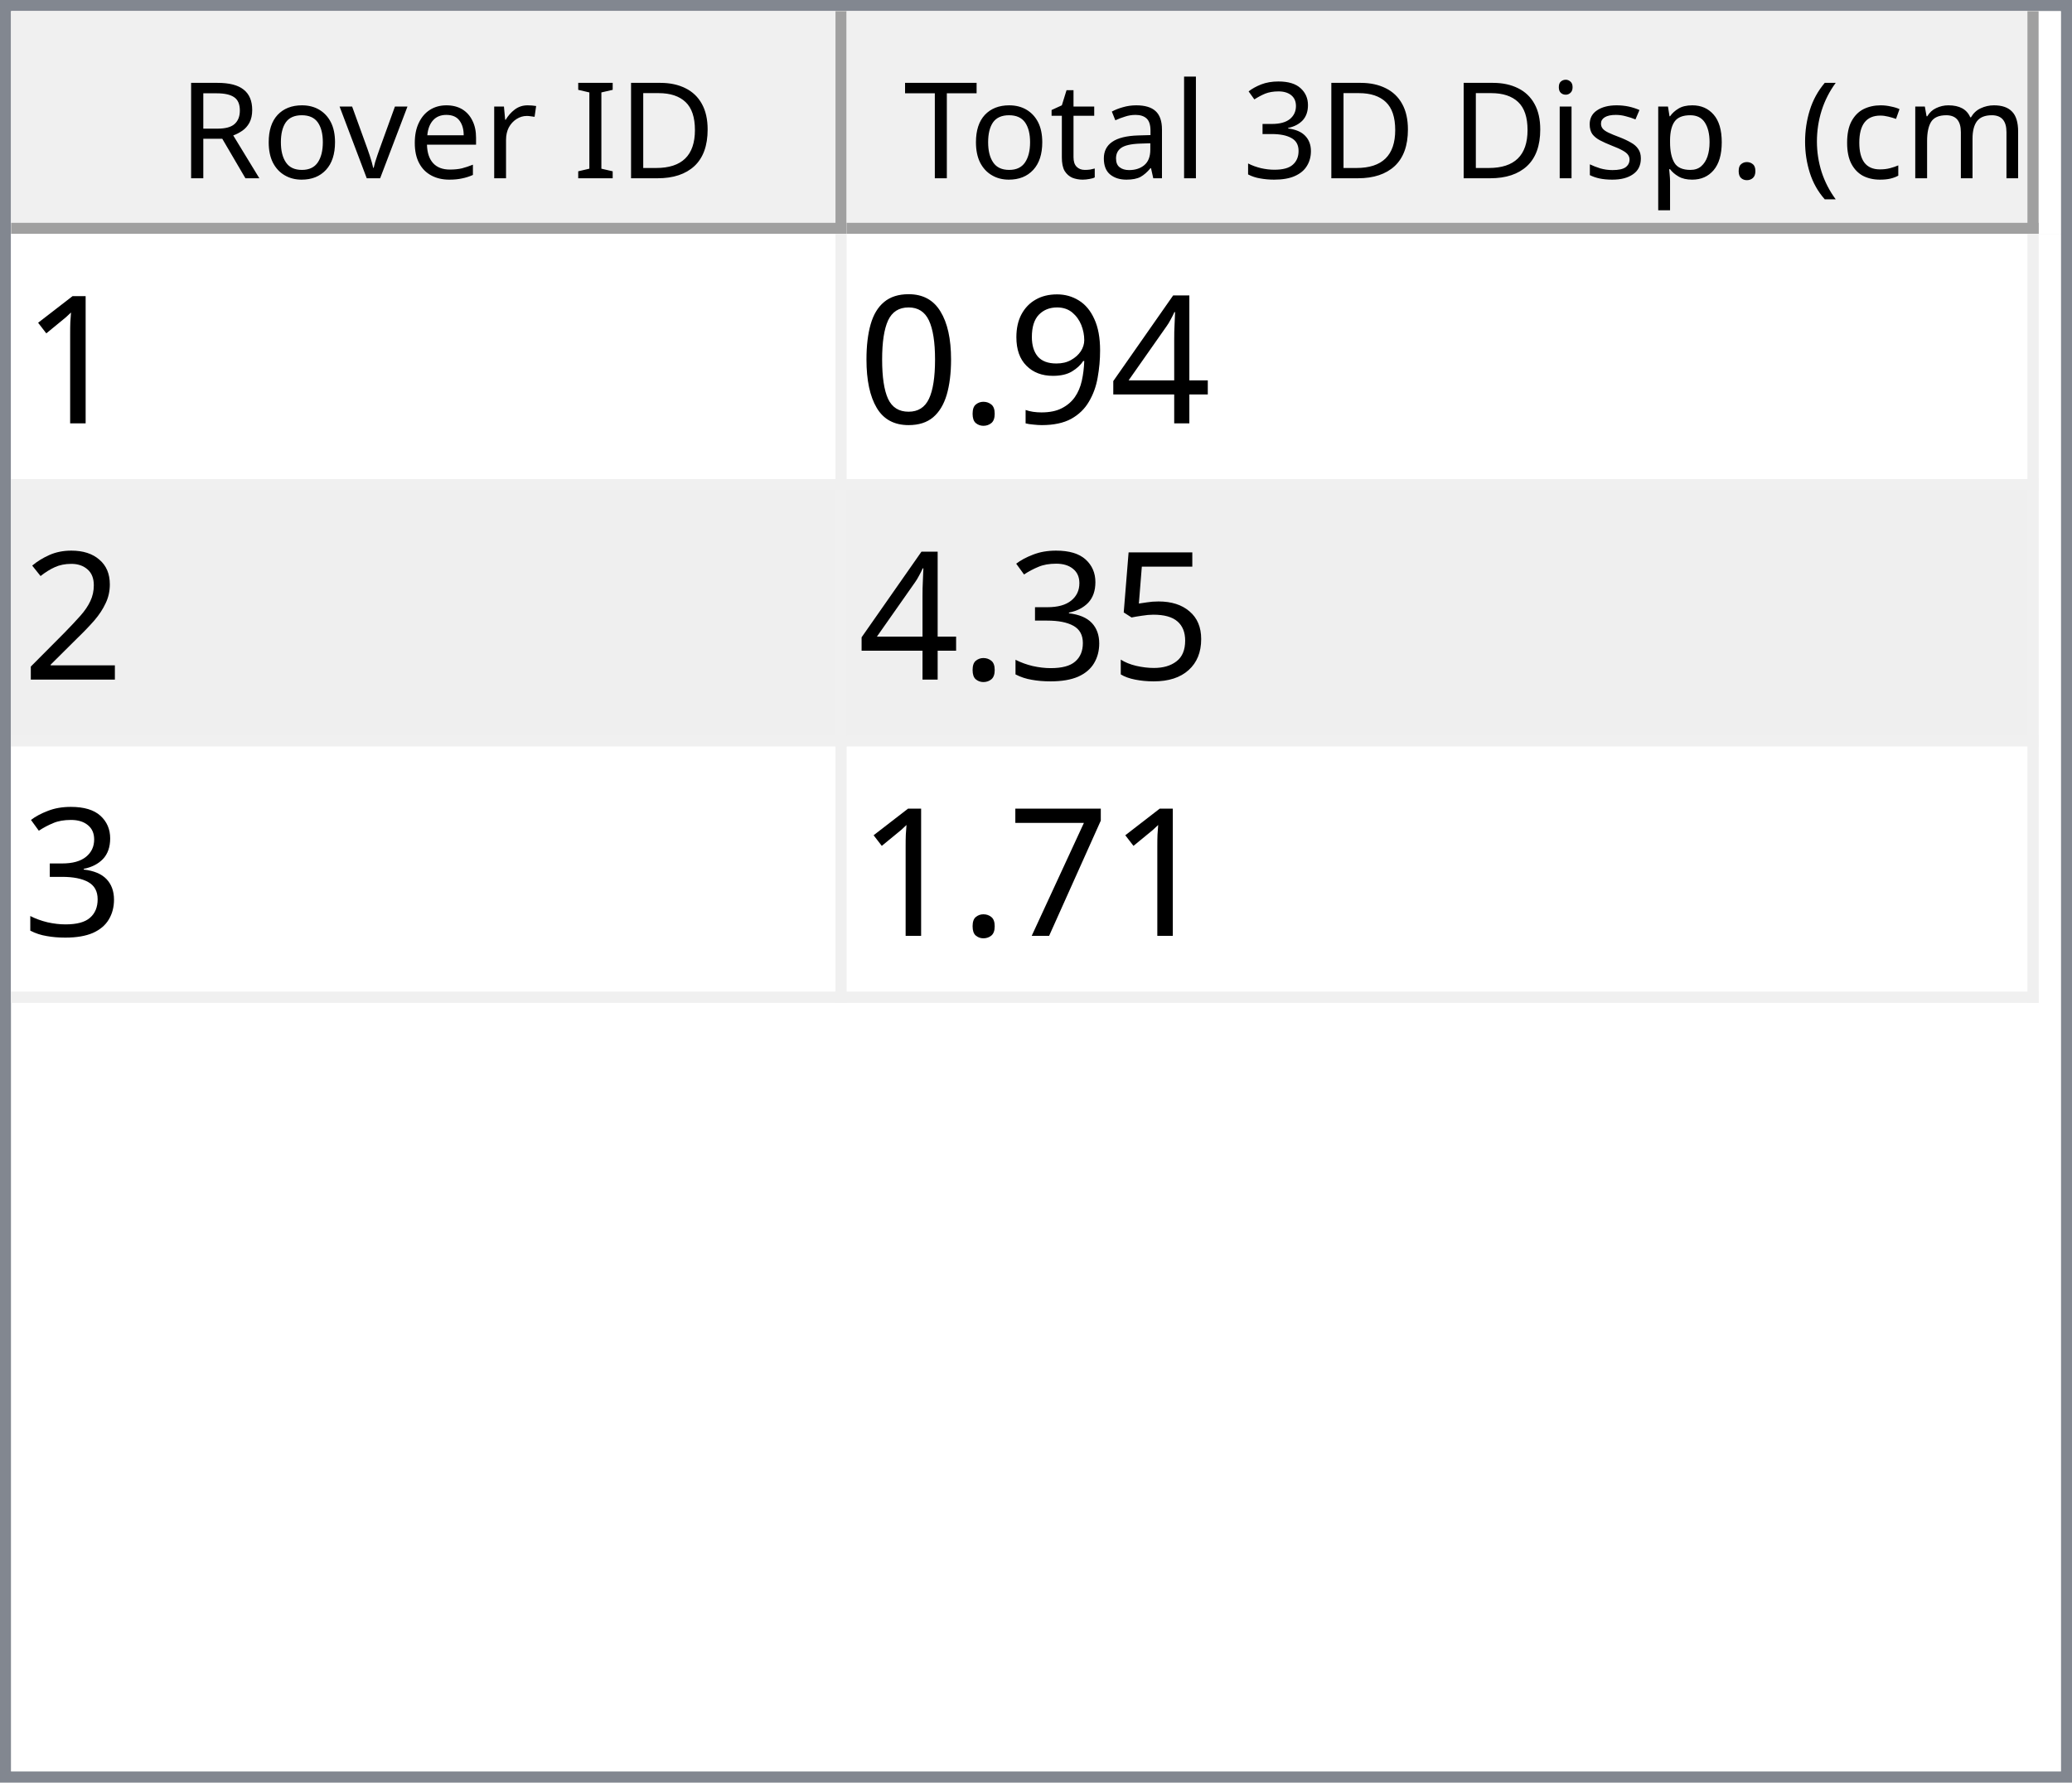
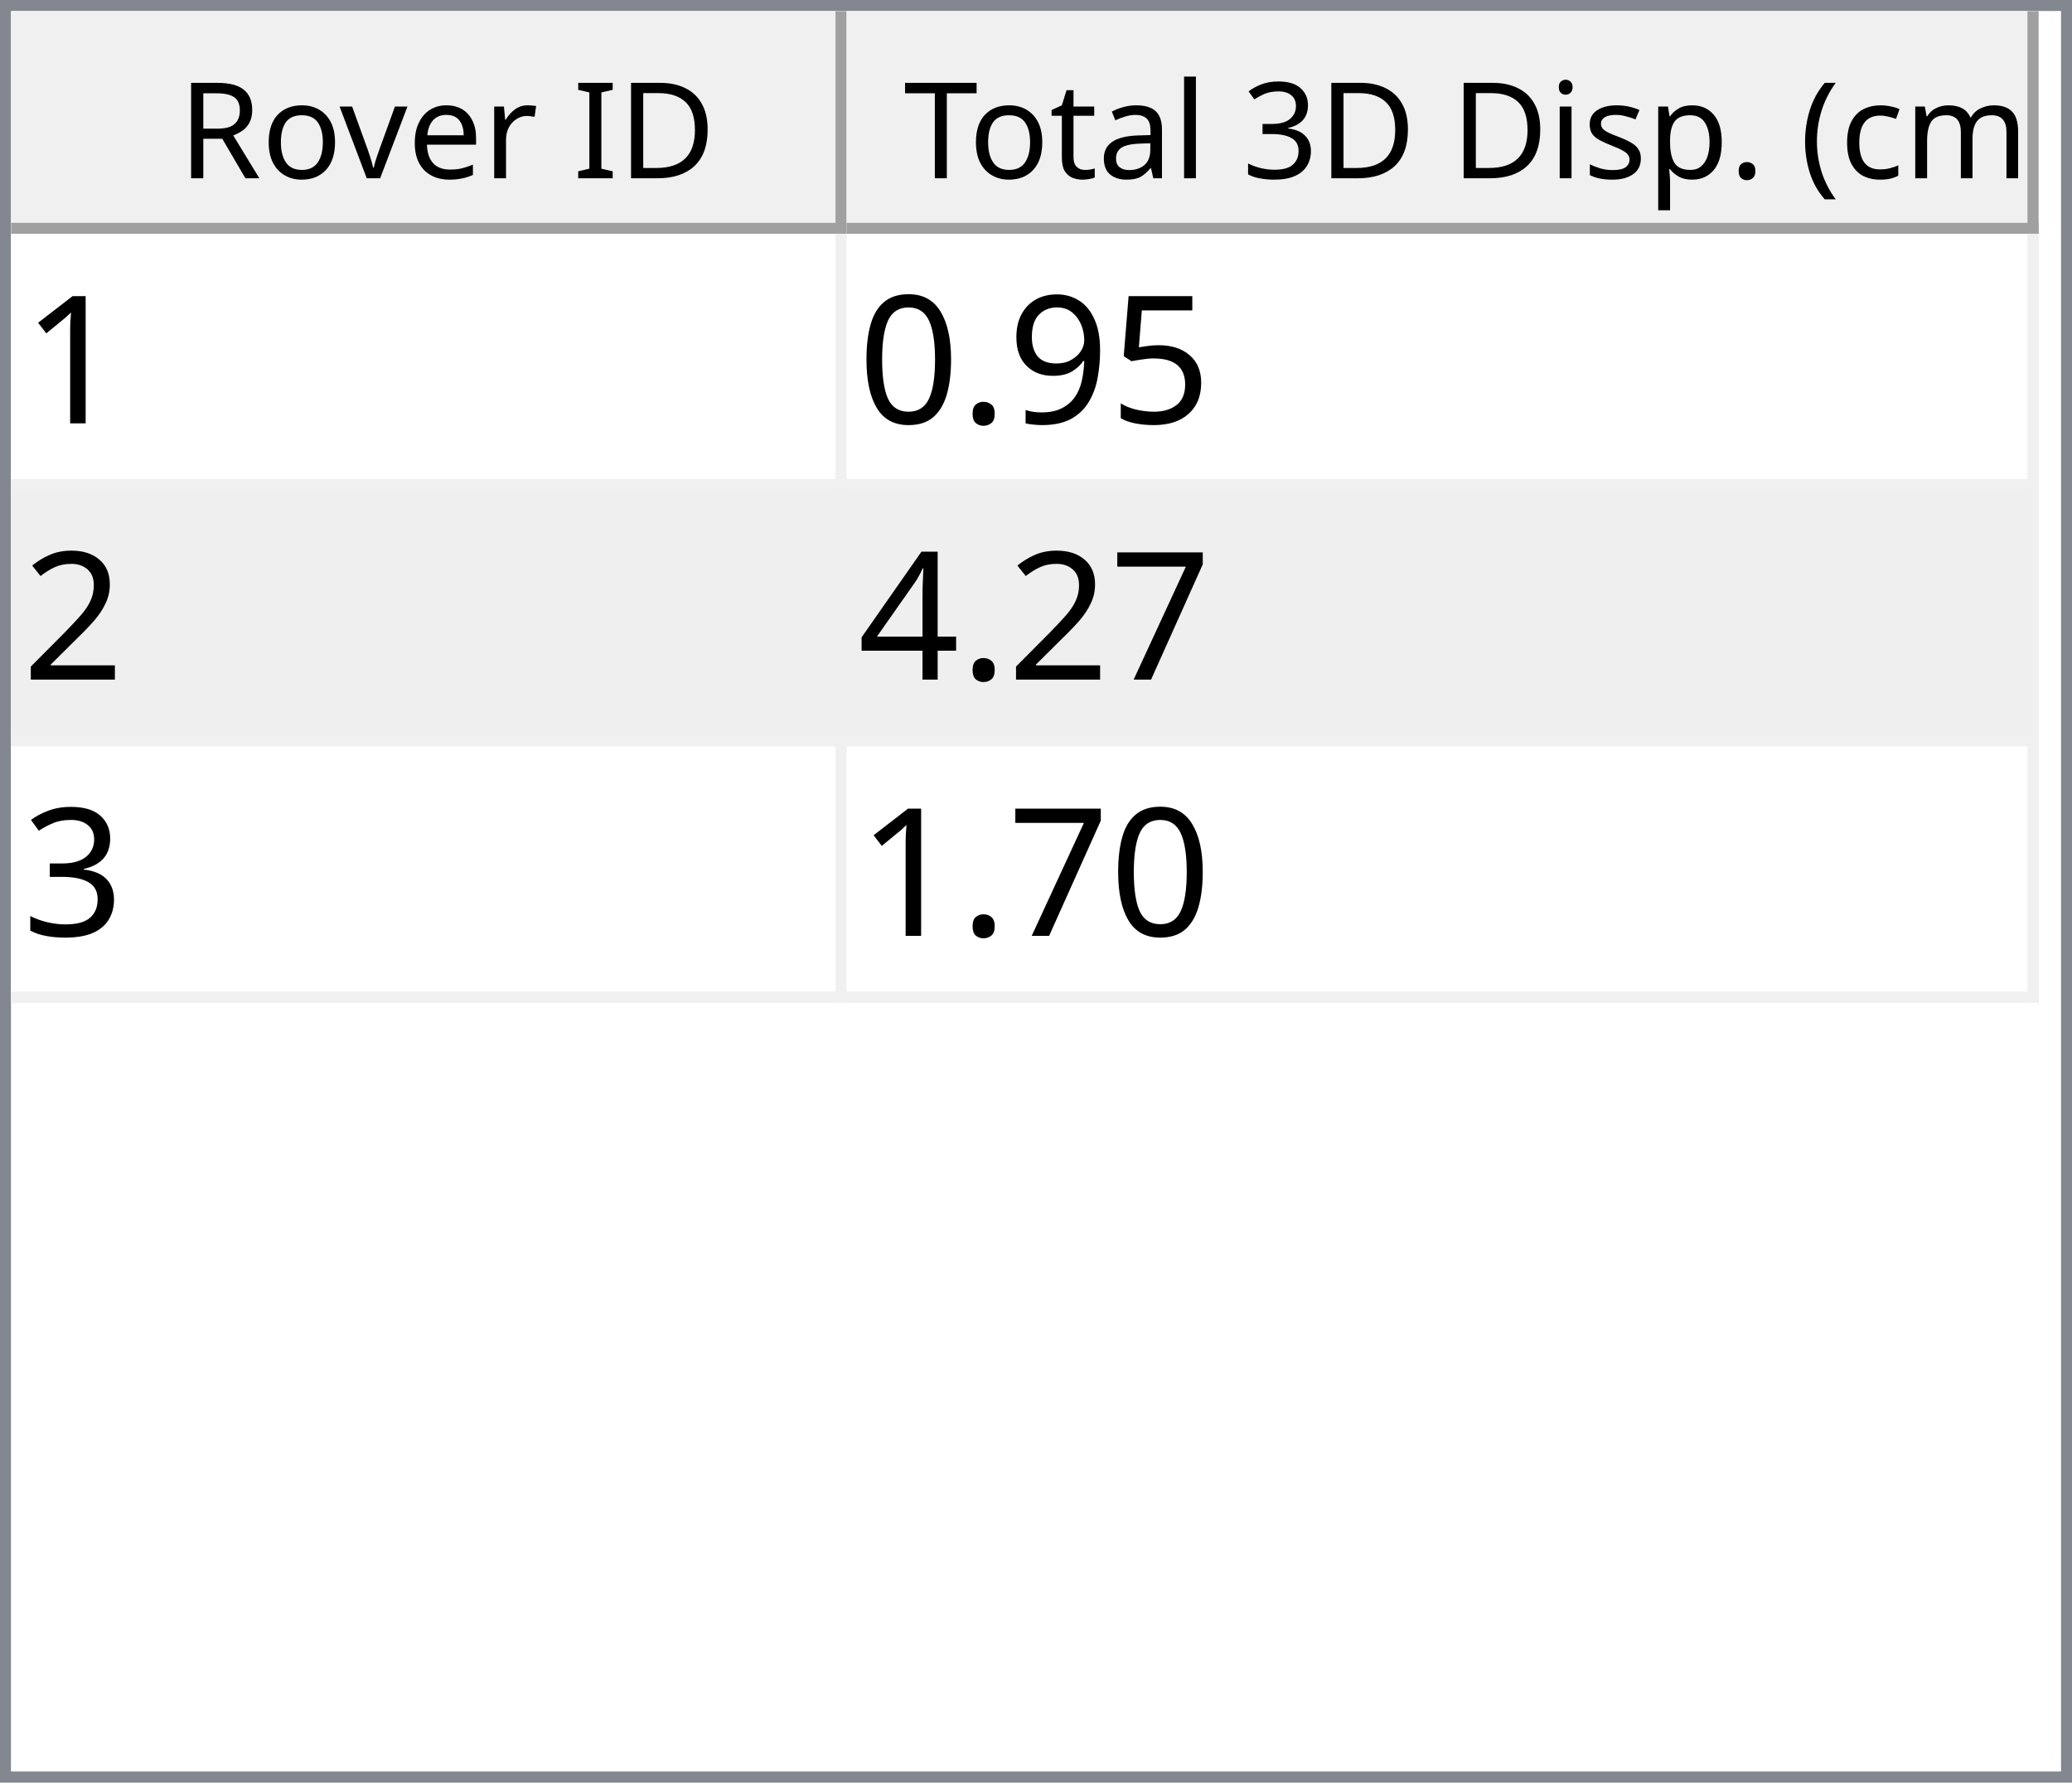
<svg xmlns="http://www.w3.org/2000/svg" style="fill-opacity:1; color-rendering:auto; color-interpolation:auto; text-rendering:auto; stroke:black; stroke-linecap:square; stroke-miterlimit:10; shape-rendering:auto; stroke-opacity:1; fill:black; stroke-dasharray:none; font-weight:normal; stroke-width:1; font-family:'Dialog'; font-style:normal; stroke-linejoin:miter; font-size:12px; stroke-dashoffset:0; image-rendering:auto;" width="186" height="160">
  <defs id="genericDefs" />
  <g>
    <defs id="defs1">
      <clipPath clipPathUnits="userSpaceOnUse" id="clipPath1">
        <path d="M0 0 L186 0 L186 160 L0 160 L0 0 Z" />
      </clipPath>
      <clipPath clipPathUnits="userSpaceOnUse" id="clipPath2">
        <path d="M0 0 L0 160 L186 160 L186 0 Z" />
      </clipPath>
      <clipPath clipPathUnits="userSpaceOnUse" id="clipPath3">
        <path d="M0 0 L0 20 L184 20 L184 0 Z" />
      </clipPath>
      <clipPath clipPathUnits="userSpaceOnUse" id="clipPath4">
        <path d="M0 0 L0 20 L75 20 L75 0 Z" />
      </clipPath>
      <clipPath clipPathUnits="userSpaceOnUse" id="clipPath5">
        <path d="M1 1 L1 19 L74 19 L74 1 Z" />
      </clipPath>
      <clipPath clipPathUnits="userSpaceOnUse" id="clipPath6">
        <path d="M0 0 L0 18 L73 18 L73 0 Z" />
      </clipPath>
      <clipPath clipPathUnits="userSpaceOnUse" id="clipPath7">
        <path d="M-0.5 -0.5 L-0.5 19.5 L74.5 19.5 L74.5 -0.5 Z" />
      </clipPath>
      <clipPath clipPathUnits="userSpaceOnUse" id="clipPath8">
        <path d="M0 0 L0 20 L107 20 L107 0 Z" />
      </clipPath>
      <clipPath clipPathUnits="userSpaceOnUse" id="clipPath9">
        <path d="M1 1 L1 19 L106 19 L106 1 Z" />
      </clipPath>
      <clipPath clipPathUnits="userSpaceOnUse" id="clipPath10">
        <path d="M0 0 L0 18 L105 18 L105 0 Z" />
      </clipPath>
      <clipPath clipPathUnits="userSpaceOnUse" id="clipPath11">
        <path d="M-0.5 -0.5 L-0.5 19.5 L106.5 19.5 L106.5 -0.5 Z" />
      </clipPath>
      <clipPath clipPathUnits="userSpaceOnUse" id="clipPath12">
        <path d="M0 0 L0 138 L184 138 L184 0 Z" />
      </clipPath>
      <clipPath clipPathUnits="userSpaceOnUse" id="clipPath13">
        <path d="M0 0 L0 69 L182 69 L182 0 Z" />
      </clipPath>
      <clipPath clipPathUnits="userSpaceOnUse" id="clipPath14">
        <path d="M-0.5 -0.5 L-0.5 68.5 L181.5 68.5 L181.5 -0.5 Z" />
      </clipPath>
      <clipPath clipPathUnits="userSpaceOnUse" id="clipPath15">
        <path d="M0 0 L0 22 L74 22 L74 0 Z" />
      </clipPath>
      <clipPath clipPathUnits="userSpaceOnUse" id="clipPath16">
        <path d="M0 0 L0 22 L106 22 L106 0 Z" />
      </clipPath>
      <font horiz-adv-x="64.551" id="font1">
        <font-face ascent="107.91" descent="25.098" units-per-em="100" style="font-style:normal; font-family:Segoe UI; font-weight:normal;" />
        <missing-glyph horiz-adv-x="64.551" d="M8.109 0 L8.109 68.266 L56.453 68.266 L56.453 0 L8.109 0 ZM15.328 7.234 L49.219 7.234 L49.219 61.031 L15.328 61.031 L15.328 7.234 Z" />
        <glyph unicode="D" horiz-adv-x="70.117" d="M9.188 0 L9.188 70.016 L28.516 70.016 Q65.531 70.016 65.531 35.891 Q65.531 19.672 55.25 9.836 Q44.969 0 27.734 0 L9.188 0 ZM17.391 62.594 L17.391 7.422 L27.828 7.422 Q41.609 7.422 49.273 14.797 Q56.938 22.172 56.938 35.688 Q56.938 62.594 28.328 62.594 L17.391 62.594 Z" />
        <glyph unicode="I" horiz-adv-x="26.611" d="M17.391 0 L9.188 0 L9.188 70.016 L17.391 70.016 L17.391 0 Z" />
        <glyph unicode=" " horiz-adv-x="27.393" d="" />
        <glyph unicode="r" horiz-adv-x="34.766" d="M34.188 41.891 Q32.078 43.5 28.125 43.5 Q23 43.5 19.555 38.672 Q16.109 33.844 16.109 25.484 L16.109 0 L8.109 0 L8.109 50 L16.109 50 L16.109 39.703 L16.312 39.703 Q18.016 44.969 21.531 47.922 Q25.047 50.875 29.391 50.875 Q32.516 50.875 34.188 50.203 L34.188 41.891 Z" />
        <glyph unicode="e" horiz-adv-x="52.295" d="M48.297 23 L12.984 23 Q13.188 14.656 17.484 10.109 Q21.781 5.562 29.297 5.562 Q37.75 5.562 44.828 11.141 L44.828 3.609 Q38.234 -1.172 27.391 -1.172 Q16.797 -1.172 10.742 5.641 Q4.688 12.453 4.688 24.812 Q4.688 36.469 11.305 43.82 Q17.922 51.172 27.734 51.172 Q37.547 51.172 42.922 44.828 Q48.297 38.484 48.297 27.203 L48.297 23 ZM40.094 29.781 Q40.047 36.719 36.75 40.578 Q33.453 44.438 27.594 44.438 Q21.922 44.438 17.969 40.383 Q14.016 36.328 13.094 29.781 L40.094 29.781 Z" />
        <glyph unicode="v" horiz-adv-x="47.9" d="M47.406 50 L27.484 0 L19.625 0 L0.688 50 L9.469 50 L22.172 13.672 Q23.578 9.672 23.922 6.688 L24.125 6.688 Q24.609 10.453 25.688 13.484 L38.969 50 L47.406 50 Z" />
        <glyph unicode="o" horiz-adv-x="58.594" d="M29 -1.172 Q17.922 -1.172 11.305 5.836 Q4.688 12.844 4.688 24.422 Q4.688 37.016 11.57 44.094 Q18.453 51.172 30.172 51.172 Q41.359 51.172 47.633 44.289 Q53.906 37.406 53.906 25.203 Q53.906 13.234 47.141 6.031 Q40.375 -1.172 29 -1.172 ZM29.594 44.438 Q21.875 44.438 17.383 39.188 Q12.891 33.938 12.891 24.703 Q12.891 15.828 17.43 10.695 Q21.969 5.562 29.594 5.562 Q37.359 5.562 41.531 10.594 Q45.703 15.625 45.703 24.906 Q45.703 34.281 41.531 39.359 Q37.359 44.438 29.594 44.438 Z" />
        <glyph unicode="R" horiz-adv-x="59.814" d="M59.375 0 L49.609 0 L37.891 19.625 Q36.281 22.359 34.766 24.289 Q33.25 26.219 31.664 27.438 Q30.078 28.656 28.25 29.219 Q26.422 29.781 24.125 29.781 L17.391 29.781 L17.391 0 L9.188 0 L9.188 70.016 L30.078 70.016 Q34.672 70.016 38.555 68.867 Q42.438 67.719 45.289 65.375 Q48.141 63.031 49.758 59.547 Q51.375 56.062 51.375 51.375 Q51.375 47.703 50.273 44.656 Q49.172 41.609 47.148 39.211 Q45.125 36.812 42.266 35.133 Q39.406 33.453 35.844 32.516 L35.844 32.328 Q37.594 31.547 38.891 30.547 Q40.188 29.547 41.359 28.18 Q42.531 26.812 43.68 25.078 Q44.828 23.344 46.234 21.047 L59.375 0 ZM17.391 62.594 L17.391 37.203 L28.516 37.203 Q31.594 37.203 34.203 38.133 Q36.812 39.062 38.719 40.797 Q40.625 42.531 41.703 45.047 Q42.781 47.562 42.781 50.688 Q42.781 56.297 39.141 59.445 Q35.5 62.594 28.609 62.594 L17.391 62.594 Z" />
        <glyph unicode=")" horiz-adv-x="30.176" d="M8.297 -15.922 L1.172 -15.922 Q16.406 2.344 16.406 26.812 Q16.406 51.469 1.078 70.016 L8.297 70.016 Q23.531 52.156 23.531 26.703 Q23.531 1.375 8.297 -15.922 Z" />
        <glyph unicode="m" horiz-adv-x="86.133" d="M79.109 0 L71.094 0 L71.094 28.719 Q71.094 37.016 68.531 40.727 Q65.969 44.438 59.906 44.438 Q54.781 44.438 51.195 39.75 Q47.609 35.062 47.609 28.516 L47.609 0 L39.594 0 L39.594 29.688 Q39.594 44.438 28.219 44.438 Q22.953 44.438 19.531 40.016 Q16.109 35.594 16.109 28.516 L16.109 0 L8.109 0 L8.109 50 L16.109 50 L16.109 42.094 L16.312 42.094 Q21.625 51.172 31.844 51.172 Q36.969 51.172 40.773 48.312 Q44.578 45.453 46 40.828 Q51.562 51.172 62.594 51.172 Q79.109 51.172 79.109 30.812 L79.109 0 Z" />
        <glyph unicode="c" horiz-adv-x="46.191" d="M42.188 2.297 Q36.422 -1.172 28.516 -1.172 Q17.828 -1.172 11.258 5.789 Q4.688 12.75 4.688 23.828 Q4.688 36.188 11.766 43.68 Q18.844 51.172 30.672 51.172 Q37.25 51.172 42.281 48.734 L42.281 40.531 Q36.719 44.438 30.375 44.438 Q22.703 44.438 17.797 38.945 Q12.891 33.453 12.891 24.516 Q12.891 15.719 17.508 10.641 Q22.125 5.562 29.891 5.562 Q36.422 5.562 42.188 9.906 L42.188 2.297 Z" />
        <glyph unicode="(" horiz-adv-x="30.176" d="M29.109 -15.922 L21.969 -15.922 Q6.844 1.375 6.844 26.703 Q6.844 52.156 21.969 70.016 L29.203 70.016 Q13.875 51.469 13.875 26.812 Q13.875 2.344 29.109 -15.922 Z" />
        <glyph unicode="." horiz-adv-x="21.68" d="M10.891 -1.078 Q8.641 -1.078 7.055 0.539 Q5.469 2.156 5.469 4.391 Q5.469 6.641 7.055 8.273 Q8.641 9.906 10.891 9.906 Q13.188 9.906 14.797 8.273 Q16.406 6.641 16.406 4.391 Q16.406 2.156 14.797 0.539 Q13.188 -1.078 10.891 -1.078 Z" />
        <glyph unicode="p" horiz-adv-x="58.789" d="M16.312 7.234 L16.109 7.234 L16.109 -23 L8.109 -23 L8.109 50 L16.109 50 L16.109 41.219 L16.312 41.219 Q22.219 51.172 33.594 51.172 Q43.266 51.172 48.688 44.461 Q54.109 37.75 54.109 26.469 Q54.109 13.922 48 6.375 Q41.891 -1.172 31.297 -1.172 Q21.578 -1.172 16.312 7.234 ZM16.109 27.391 L16.109 20.406 Q16.109 14.203 20.141 9.883 Q24.172 5.562 30.375 5.562 Q37.641 5.562 41.773 11.133 Q45.906 16.703 45.906 26.609 Q45.906 34.969 42.047 39.703 Q38.188 44.438 31.594 44.438 Q24.609 44.438 20.359 39.578 Q16.109 34.719 16.109 27.391 Z" />
        <glyph unicode="s" horiz-adv-x="42.432" d="M5.078 1.812 L5.078 10.406 Q11.625 5.562 19.484 5.562 Q30.031 5.562 30.031 12.594 Q30.031 14.594 29.125 15.992 Q28.219 17.391 26.68 18.461 Q25.141 19.531 23.07 20.383 Q21 21.234 18.609 22.172 Q15.281 23.484 12.766 24.828 Q10.25 26.172 8.57 27.859 Q6.891 29.547 6.031 31.695 Q5.172 33.844 5.172 36.719 Q5.172 40.234 6.789 42.945 Q8.406 45.656 11.086 47.484 Q13.766 49.312 17.211 50.242 Q20.656 51.172 24.312 51.172 Q30.812 51.172 35.938 48.922 L35.938 40.828 Q30.422 44.438 23.25 44.438 Q21 44.438 19.195 43.922 Q17.391 43.406 16.094 42.477 Q14.797 41.547 14.086 40.258 Q13.375 38.969 13.375 37.406 Q13.375 35.453 14.086 34.133 Q14.797 32.812 16.164 31.789 Q17.531 30.766 19.484 29.938 Q21.438 29.109 23.922 28.125 Q27.25 26.859 29.883 25.516 Q32.516 24.172 34.375 22.484 Q36.234 20.797 37.234 18.602 Q38.234 16.406 38.234 13.375 Q38.234 9.672 36.602 6.938 Q34.969 4.203 32.234 2.398 Q29.5 0.594 25.93 -0.289 Q22.359 -1.172 18.453 -1.172 Q10.75 -1.172 5.078 1.812 Z" />
        <glyph unicode="i" horiz-adv-x="24.219" d="M12.203 62.703 Q10.062 62.703 8.547 64.164 Q7.031 65.625 7.031 67.875 Q7.031 70.125 8.547 71.609 Q10.062 73.094 12.203 73.094 Q14.406 73.094 15.945 71.609 Q17.484 70.125 17.484 67.875 Q17.484 65.719 15.945 64.211 Q14.406 62.703 12.203 62.703 ZM16.109 0 L8.109 0 L8.109 50 L16.109 50 L16.109 0 Z" />
        <glyph unicode="3" horiz-adv-x="53.906" d="M46.531 19.828 Q46.531 15.094 44.75 11.211 Q42.969 7.328 39.719 4.57 Q36.469 1.812 31.93 0.297 Q27.391 -1.219 21.922 -1.219 Q11.922 -1.219 6 2.594 L6 11.188 Q13.094 5.609 22.219 5.609 Q25.875 5.609 28.828 6.539 Q31.781 7.469 33.906 9.227 Q36.031 10.984 37.18 13.477 Q38.328 15.969 38.328 19.094 Q38.328 32.812 18.797 32.812 L12.984 32.812 L12.984 39.594 L18.5 39.594 Q35.797 39.594 35.797 52.484 Q35.797 64.406 22.609 64.406 Q15.188 64.406 8.688 59.422 L8.688 67.188 Q15.375 71.188 24.609 71.188 Q29 71.188 32.57 69.969 Q36.141 68.75 38.68 66.555 Q41.219 64.359 42.609 61.281 Q44 58.203 44 54.5 Q44 40.672 30.031 36.719 L30.031 36.531 Q33.594 36.141 36.625 34.797 Q39.656 33.453 41.852 31.305 Q44.047 29.156 45.289 26.25 Q46.531 23.344 46.531 19.828 Z" />
        <glyph unicode="l" horiz-adv-x="24.219" d="M16.109 0 L8.109 0 L8.109 74.031 L16.109 74.031 L16.109 0 Z" />
        <glyph unicode="a" horiz-adv-x="50.879" d="M43.891 0 L35.891 0 L35.891 7.812 L35.688 7.812 Q30.469 -1.172 20.312 -1.172 Q12.844 -1.172 8.617 2.781 Q4.391 6.734 4.391 13.281 Q4.391 27.297 20.906 29.594 L35.891 31.688 Q35.891 44.438 25.594 44.438 Q16.547 44.438 9.281 38.281 L9.281 46.484 Q16.656 51.172 26.266 51.172 Q43.891 51.172 43.891 32.516 L43.891 0 ZM35.891 25.297 L23.828 23.641 Q18.266 22.859 15.43 20.875 Q12.594 18.891 12.594 13.875 Q12.594 10.203 15.211 7.883 Q17.828 5.562 22.172 5.562 Q28.125 5.562 32.008 9.742 Q35.891 13.922 35.891 20.312 L35.891 25.297 Z" />
        <glyph unicode="t" horiz-adv-x="33.887" d="M31.297 0.484 Q28.469 -1.078 23.828 -1.078 Q10.688 -1.078 10.688 13.578 L10.688 43.172 L2.094 43.172 L2.094 50 L10.688 50 L10.688 62.203 L18.703 64.797 L18.703 50 L31.297 50 L31.297 43.172 L18.703 43.172 L18.703 14.984 Q18.703 9.969 20.414 7.82 Q22.125 5.672 26.078 5.672 Q29.109 5.672 31.297 7.328 L31.297 0.484 Z" />
        <glyph unicode="T" horiz-adv-x="52.393" d="M50.594 62.594 L30.375 62.594 L30.375 0 L22.172 0 L22.172 62.594 L2 62.594 L2 70.016 L50.594 70.016 L50.594 62.594 Z" />
      </font>
      <font horiz-adv-x="75.0" id="font2">
        <font-face ascent="100.537" descent="21.973" units-per-em="100" style="font-style:normal; font-family:sans-serif; font-weight:normal;" />
        <missing-glyph horiz-adv-x="75.0" d="M12.5 0 L12.5 62.5 L62.5 62.5 L62.5 0 L12.5 0 ZM14.062 1.562 L60.938 1.562 L60.938 60.938 L14.062 60.938 L14.062 1.562 Z" />
        <glyph unicode="1" horiz-adv-x="55.615" d="M37.25 0 L28.469 0 L28.469 56 Q25.297 52.984 20.141 49.953 Q14.984 46.922 10.891 45.406 L10.891 53.906 Q18.266 57.375 23.781 62.305 Q29.297 67.234 31.594 71.875 L37.25 71.875 L37.25 0 Z" />
-         <glyph unicode="4" horiz-adv-x="55.615" d="M32.328 0 L32.328 17.141 L1.266 17.141 L1.266 25.203 L33.938 71.578 L41.109 71.578 L41.109 25.203 L50.781 25.203 L50.781 17.141 L41.109 17.141 L41.109 0 L32.328 0 ZM32.328 25.203 L32.328 57.469 L9.906 25.203 L32.328 25.203 Z" />
+         <glyph unicode="5" horiz-adv-x="55.615" d="M4.156 18.75 L13.375 19.531 Q14.406 12.797 18.141 9.398 Q21.875 6 27.156 6 Q33.5 6 37.891 10.789 Q42.281 15.578 42.281 23.484 Q42.281 31 38.062 35.352 Q33.844 39.703 27 39.703 Q22.75 39.703 19.336 37.773 Q15.922 35.844 13.969 32.766 L5.719 33.844 L12.641 70.609 L48.25 70.609 L48.25 62.203 L19.672 62.203 L15.828 42.969 Q22.266 47.469 29.344 47.469 Q38.719 47.469 45.164 40.969 Q51.609 34.469 51.609 24.266 Q51.609 14.547 45.953 7.469 Q39.062 -1.219 27.156 -1.219 Q17.391 -1.219 11.211 4.25 Q5.031 9.719 4.156 18.75 Z" />
        <glyph unicode="9" horiz-adv-x="55.615" d="M5.469 16.547 L13.922 17.328 Q14.984 11.375 18.016 8.688 Q21.047 6 25.781 6 Q29.828 6 32.883 7.859 Q35.938 9.719 37.891 12.82 Q39.844 15.922 41.164 21.195 Q42.484 26.469 42.484 31.938 Q42.484 32.516 42.438 33.688 Q39.797 29.5 35.234 26.883 Q30.672 24.266 25.344 24.266 Q16.453 24.266 10.305 30.711 Q4.156 37.156 4.156 47.703 Q4.156 58.594 10.578 65.234 Q17 71.875 26.656 71.875 Q33.641 71.875 39.43 68.117 Q45.219 64.359 48.219 57.398 Q51.219 50.438 51.219 37.25 Q51.219 23.531 48.242 15.406 Q45.266 7.281 39.383 3.031 Q33.5 -1.219 25.594 -1.219 Q17.188 -1.219 11.867 3.445 Q6.547 8.109 5.469 16.547 ZM41.453 48.141 Q41.453 55.719 37.43 60.156 Q33.406 64.594 27.734 64.594 Q21.875 64.594 17.531 59.812 Q13.188 55.031 13.188 47.406 Q13.188 40.578 17.312 36.305 Q21.438 32.031 27.484 32.031 Q33.594 32.031 37.523 36.305 Q41.453 40.578 41.453 48.141 Z" />
        <glyph unicode="." horiz-adv-x="27.783" d="M9.078 0 L9.078 10.016 L19.094 10.016 L19.094 0 L9.078 0 Z" />
        <glyph unicode="0" horiz-adv-x="55.615" d="M4.156 35.297 Q4.156 48 6.766 55.742 Q9.375 63.484 14.523 67.68 Q19.672 71.875 27.484 71.875 Q33.25 71.875 37.594 69.555 Q41.938 67.234 44.773 62.867 Q47.609 58.5 49.219 52.227 Q50.828 45.953 50.828 35.297 Q50.828 22.703 48.242 14.969 Q45.656 7.234 40.508 3.008 Q35.359 -1.219 27.484 -1.219 Q17.141 -1.219 11.234 6.203 Q4.156 15.141 4.156 35.297 ZM13.188 35.297 Q13.188 17.672 17.312 11.836 Q21.438 6 27.484 6 Q33.547 6 37.672 11.859 Q41.797 17.719 41.797 35.297 Q41.797 52.984 37.672 58.789 Q33.547 64.594 27.391 64.594 Q21.344 64.594 17.719 59.469 Q13.188 52.938 13.188 35.297 Z" />
        <glyph unicode="2" horiz-adv-x="55.615" d="M50.344 8.453 L50.344 0 L3.031 0 Q2.938 3.172 4.047 6.109 Q5.859 10.938 9.836 15.625 Q13.812 20.312 21.344 26.469 Q33.016 36.031 37.117 41.625 Q41.219 47.219 41.219 52.203 Q41.219 57.422 37.477 61.008 Q33.734 64.594 27.734 64.594 Q21.391 64.594 17.578 60.789 Q13.766 56.984 13.719 50.25 L4.688 51.172 Q5.609 61.281 11.664 66.578 Q17.719 71.875 27.938 71.875 Q38.234 71.875 44.242 66.164 Q50.25 60.453 50.25 52 Q50.25 47.703 48.492 43.555 Q46.734 39.406 42.656 34.812 Q38.578 30.219 29.109 22.219 Q21.188 15.578 18.945 13.211 Q16.703 10.844 15.234 8.453 L50.344 8.453 Z" />
-         <glyph unicode="5" horiz-adv-x="55.615" d="M4.156 18.75 L13.375 19.531 Q14.406 12.797 18.141 9.398 Q21.875 6 27.156 6 Q33.5 6 37.891 10.789 Q42.281 15.578 42.281 23.484 Q42.281 31 38.062 35.352 Q33.844 39.703 27 39.703 Q22.75 39.703 19.336 37.773 Q15.922 35.844 13.969 32.766 L5.719 33.844 L12.641 70.609 L48.25 70.609 L48.25 62.203 L19.672 62.203 L15.828 42.969 Q22.266 47.469 29.344 47.469 Q38.719 47.469 45.164 40.969 Q51.609 34.469 51.609 24.266 Q51.609 14.547 45.953 7.469 Q39.062 -1.219 27.156 -1.219 Q17.391 -1.219 11.211 4.25 Q5.031 9.719 4.156 18.75 Z" />
+         <glyph unicode="7" horiz-adv-x="55.615" d="M4.734 62.203 L4.734 70.656 L51.078 70.656 L51.078 63.812 Q44.234 56.547 37.523 44.484 Q30.812 32.422 27.156 19.672 Q24.516 10.688 23.781 0 L14.75 0 Q14.891 8.453 18.062 20.414 Q21.234 32.375 27.172 43.484 Q33.109 54.594 39.797 62.203 L4.734 62.203 Z" />
+         <glyph unicode="4" horiz-adv-x="55.615" d="M32.328 0 L32.328 17.141 L1.266 17.141 L1.266 25.203 L33.938 71.578 L41.109 71.578 L41.109 25.203 L50.781 25.203 L50.781 17.141 L41.109 17.141 L41.109 0 L32.328 0 ZM32.328 25.203 L32.328 57.469 L9.906 25.203 L32.328 25.203 Z" />
        <glyph unicode="3" horiz-adv-x="55.615" d="M4.203 18.891 L12.984 20.062 Q14.5 12.594 18.141 9.297 Q21.781 6 27 6 Q33.203 6 37.477 10.297 Q41.75 14.594 41.75 20.953 Q41.75 27 37.797 30.93 Q33.844 34.859 27.734 34.859 Q25.25 34.859 21.531 33.891 L22.516 41.609 Q23.391 41.5 23.922 41.5 Q29.547 41.5 34.039 44.43 Q38.531 47.359 38.531 53.469 Q38.531 58.297 35.258 61.477 Q31.984 64.656 26.812 64.656 Q21.688 64.656 18.266 61.43 Q14.844 58.203 13.875 51.766 L5.078 53.328 Q6.688 62.156 12.398 67.016 Q18.109 71.875 26.609 71.875 Q32.469 71.875 37.398 69.359 Q42.328 66.844 44.945 62.5 Q47.562 58.156 47.562 53.266 Q47.562 48.641 45.07 44.828 Q42.578 41.016 37.703 38.766 Q44.047 37.312 47.562 32.695 Q51.078 28.078 51.078 21.141 Q51.078 11.766 44.242 5.25 Q37.406 -1.266 26.953 -1.266 Q17.531 -1.266 11.305 4.352 Q5.078 9.969 4.203 18.891 Z" />
-         <glyph unicode="7" horiz-adv-x="55.615" d="M4.734 62.203 L4.734 70.656 L51.078 70.656 L51.078 63.812 Q44.234 56.547 37.523 44.484 Q30.812 32.422 27.156 19.672 Q24.516 10.688 23.781 0 L14.75 0 Q14.891 8.453 18.062 20.414 Q21.234 32.375 27.172 43.484 Q33.109 54.594 39.797 62.203 L4.734 62.203 Z" />
      </font>
    </defs>
    <g style="fill:white; stroke:white;">
      <rect x="0" y="0" width="186" style="clip-path:url(#clipPath1); stroke:none;" height="160" />
    </g>
    <g style="fill:white; text-rendering:optimizeSpeed; color-rendering:optimizeSpeed; image-rendering:optimizeSpeed; shape-rendering:crispEdges; stroke:white; color-interpolation:sRGB;">
      <rect x="0" width="186" height="160" y="0" style="stroke:none;" />
      <path style="stroke:none;" d="M0 160 L186 160 L186 0 L0 0 Z" />
    </g>
    <g style="fill:rgb(240,240,240); font-family:'Segoe UI'; stroke:rgb(240,240,240);">
      <rect x="0" y="0" width="186" style="clip-path:url(#clipPath2); stroke:none;" height="160" />
    </g>
    <g style="fill:rgb(130,135,144); font-family:'Segoe UI'; stroke:rgb(130,135,144);">
      <path d="M0 0 L186 0 L186 160 L0 160 L0 0 ZM1 1 L185 1 L185 159 L1 159 L1 1 Z" style="fill-rule:evenodd; clip-path:url(#clipPath2); stroke:none;" />
    </g>
    <g style="fill:white; font-family:'Segoe UI'; stroke:white;" transform="translate(1,1)">
      <rect x="0" y="0" width="184" style="clip-path:url(#clipPath3); stroke:none;" height="20" />
    </g>
    <g style="fill:rgb(240,240,240); font-family:'Segoe UI'; stroke:rgb(240,240,240);" transform="translate(1,1)">
      <rect x="0" y="0" width="75" style="clip-path:url(#clipPath4); stroke:none;" height="20" />
    </g>
    <g style="font-family:'Segoe UI';" transform="translate(2,2)">
      <text x="14" xml:space="preserve" y="14" style="clip-path:url(#clipPath6); stroke:none;">Rover ID</text>
    </g>
    <g style="fill:rgb(160,160,160); font-family:'Segoe UI'; stroke:rgb(160,160,160); stroke-linejoin:bevel;" transform="translate(1.5,1.5)">
      <line x1="74" x2="74" y1="0" style="fill:none; clip-path:url(#clipPath7);" y2="19" />
    </g>
    <g style="fill:rgb(160,160,160); font-family:'Segoe UI'; stroke:rgb(160,160,160); stroke-linejoin:bevel;" transform="matrix(1,0,0,1,1,1) translate(0.5,0.5)">
      <line x1="0" x2="74" y1="19" style="fill:none; clip-path:url(#clipPath7);" y2="19" />
    </g>
    <g style="fill:rgb(240,240,240); font-family:'Segoe UI'; stroke:rgb(240,240,240);" transform="translate(76,1)">
      <rect x="0" y="0" width="107" style="clip-path:url(#clipPath8); stroke:none;" height="20" />
    </g>
    <g style="font-family:'Segoe UI';" transform="translate(77,2)">
      <text x="1" xml:space="preserve" y="14" style="clip-path:url(#clipPath10); stroke:none;"> Total 3D Disp. (cm)</text>
    </g>
    <g style="fill:rgb(160,160,160); font-family:'Segoe UI'; stroke:rgb(160,160,160); stroke-linejoin:bevel;" transform="translate(76.5,1.5)">
      <line x1="106" x2="106" y1="0" style="fill:none; clip-path:url(#clipPath11);" y2="19" />
    </g>
    <g style="fill:rgb(160,160,160); font-family:'Segoe UI'; stroke:rgb(160,160,160); stroke-linejoin:bevel;" transform="matrix(1,0,0,1,76,1) translate(0.5,0.5)">
      <line x1="0" x2="106" y1="19" style="fill:none; clip-path:url(#clipPath11);" y2="19" />
    </g>
    <g style="fill:white; font-family:'Segoe UI'; stroke:white;" transform="translate(1,21)">
      <rect x="0" y="0" width="184" style="clip-path:url(#clipPath12); stroke:none;" height="138" />
    </g>
    <g style="fill:rgb(240,240,240); font-size:16px; font-family:sans-serif; stroke:rgb(240,240,240);" transform="translate(1,21)">
      <rect x="0" y="0" width="182" style="clip-path:url(#clipPath13); stroke:none;" height="69" />
      <line transform="translate(0.5,0.5)" x1="0" x2="181" y1="22" style="clip-path:url(#clipPath14); fill:none; stroke-linejoin:bevel;" y2="22" />
    </g>
    <g transform="matrix(1,0,0,1,1,21) translate(0.5,0.5)" style="fill:rgb(240,240,240); font-size:16px; font-family:sans-serif; stroke:rgb(240,240,240); stroke-linejoin:bevel;">
      <line x1="0" x2="181" y1="45" style="fill:none; clip-path:url(#clipPath14);" y2="45" />
    </g>
    <g transform="matrix(1,0,0,1,1,21) translate(0.5,0.5)" style="fill:rgb(240,240,240); font-size:16px; font-family:sans-serif; stroke:rgb(240,240,240); stroke-linejoin:bevel;">
      <line x1="0" x2="181" y1="68" style="fill:none; clip-path:url(#clipPath14);" y2="68" />
    </g>
    <g transform="matrix(1,0,0,1,1,21) translate(0.5,0.5)" style="fill:rgb(240,240,240); font-size:16px; font-family:sans-serif; stroke:rgb(240,240,240); stroke-linejoin:bevel;">
      <line x1="74" x2="74" y1="0" style="fill:none; clip-path:url(#clipPath14);" y2="68" />
    </g>
    <g transform="matrix(1,0,0,1,1,21) translate(0.5,0.5)" style="fill:rgb(240,240,240); font-size:16px; font-family:sans-serif; stroke:rgb(240,240,240); stroke-linejoin:bevel;">
      <line x1="181" x2="181" y1="0" style="fill:none; clip-path:url(#clipPath14);" y2="68" />
    </g>
    <g style="fill:white; font-size:16px; font-family:sans-serif; stroke:white;" transform="matrix(1,0,0,1,1,21)">
      <rect x="0" y="0" width="74" style="clip-path:url(#clipPath15); stroke:none;" height="22" />
      <text x="1" y="17" style="fill:black; clip-path:url(#clipPath15); stroke:none;" xml:space="preserve">1</text>
    </g>
    <g style="fill:white; font-size:16px; font-family:sans-serif; stroke:white;" transform="matrix(1,0,0,1,1,21) translate(75,0)">
      <rect x="0" y="0" width="106" style="clip-path:url(#clipPath16); stroke:none;" height="22" />
-       <text x="1" y="17" style="fill:black; clip-path:url(#clipPath16); stroke:none;" xml:space="preserve">0.94</text>
+       <text x="1" y="17" style="fill:black; clip-path:url(#clipPath16); stroke:none;" xml:space="preserve">0.95</text>
    </g>
    <g style="fill:rgb(239,239,239); font-size:16px; font-family:sans-serif; stroke:rgb(239,239,239);" transform="matrix(1,0,0,1,1,21) translate(0,23)">
      <rect x="0" y="0" width="74" style="clip-path:url(#clipPath15); stroke:none;" height="22" />
      <text x="1" y="17" style="fill:black; clip-path:url(#clipPath15); stroke:none;" xml:space="preserve">2</text>
    </g>
    <g style="fill:rgb(239,239,239); font-size:16px; font-family:sans-serif; stroke:rgb(239,239,239);" transform="matrix(1,0,0,1,1,21) translate(75,23)">
      <rect x="0" y="0" width="106" style="clip-path:url(#clipPath16); stroke:none;" height="22" />
-       <text x="1" y="17" style="fill:black; clip-path:url(#clipPath16); stroke:none;" xml:space="preserve">4.35</text>
+       <text x="1" y="17" style="fill:black; clip-path:url(#clipPath16); stroke:none;" xml:space="preserve">4.27</text>
    </g>
    <g style="fill:white; font-size:16px; font-family:sans-serif; stroke:white;" transform="matrix(1,0,0,1,1,21) translate(0,46)">
      <rect x="0" y="0" width="74" style="clip-path:url(#clipPath15); stroke:none;" height="22" />
      <text x="1" y="17" style="fill:black; clip-path:url(#clipPath15); stroke:none;" xml:space="preserve">3</text>
    </g>
    <g style="fill:white; font-size:16px; font-family:sans-serif; stroke:white;" transform="matrix(1,0,0,1,1,21) translate(75,46)">
      <rect x="0" y="0" width="106" style="clip-path:url(#clipPath16); stroke:none;" height="22" />
-       <text x="1" y="17" style="fill:black; clip-path:url(#clipPath16); stroke:none;" xml:space="preserve">1.71</text>
+       <text x="1" y="17" style="fill:black; clip-path:url(#clipPath16); stroke:none;" xml:space="preserve">1.70</text>
    </g>
  </g>
</svg>
